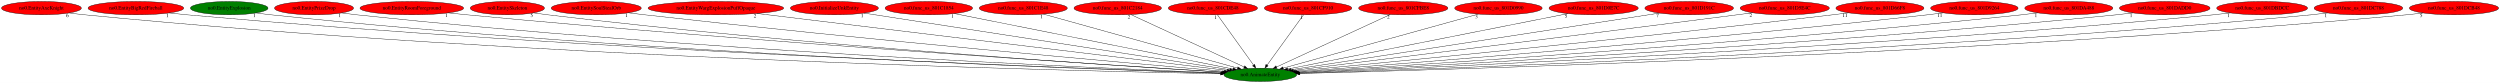
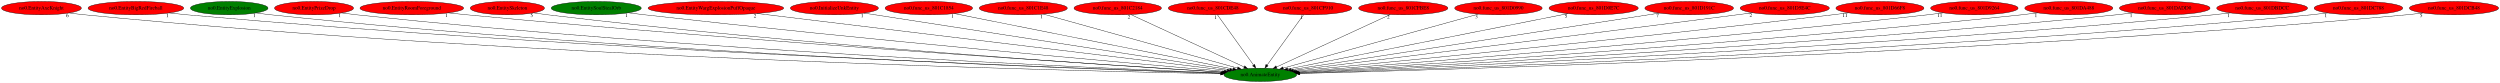
<svg xmlns="http://www.w3.org/2000/svg" xmlns:xlink="http://www.w3.org/1999/xlink" width="6750pt" height="224pt" viewBox="0.00 0.00 6750.13 224.00">
  <g id="graph0" class="graph" transform="scale(1 1) rotate(0) translate(4 220)">
    <polygon fill="white" stroke="transparent" points="-4,4 -4,-220 6746.13,-220 6746.13,4 -4,4" />
    <g id="node1" class="node">
      <ellipse fill="green" stroke="black" cx="3398.89" cy="-18" rx="98.28" ry="18" />
      <text text-anchor="middle" x="3398.89" y="-14.3" font-family="Times,serif" font-size="14.00">no0.AnimateEntity</text>
    </g>
    <g id="node2" class="node">
      <g id="a_node2">
        <a xlink:href="no0.EntityAxeKnight.svg" xlink:title="no0.EntityAxeKnight">
          <ellipse fill="red" stroke="black" cx="107.89" cy="-198" rx="107.78" ry="18" />
          <text text-anchor="middle" x="107.89" y="-194.3" font-family="Times,serif" font-size="14.00">no0.EntityAxeKnight</text>
        </a>
      </g>
    </g>
    <g id="edge1" class="edge">
      <path fill="none" stroke="black" d="M182.98,-185.03C196.88,-183.11 211.31,-181.33 224.89,-180 1424.36,-62.7 2887.69,-28.36 3291.37,-20.81" />
      <polygon fill="black" stroke="black" points="3291.64,-24.3 3301.57,-20.62 3291.51,-17.3 3291.64,-24.3" />
      <text text-anchor="middle" x="177.98" y="-173.83" font-family="Times,serif" font-size="14.00">6</text>
    </g>
    <g id="node3" class="node">
      <g id="a_node3">
        <a xlink:href="no0.EntityBigRedFireball.svg" xlink:title="no0.EntityBigRedFireball">
          <ellipse fill="red" stroke="black" cx="362.89" cy="-198" rx="129.18" ry="18" />
          <text text-anchor="middle" x="362.89" y="-194.3" font-family="Times,serif" font-size="14.00">no0.EntityBigRedFireball</text>
        </a>
      </g>
    </g>
    <g id="edge2" class="edge">
      <path fill="none" stroke="black" d="M452.99,-185.02C468.93,-183.15 485.38,-181.38 500.89,-180 1589.51,-82.82 2913.76,-34.74 3292.9,-22.32" />
      <polygon fill="black" stroke="black" points="3293.16,-25.81 3303.04,-21.99 3292.93,-18.82 3293.16,-25.81" />
      <text text-anchor="middle" x="447.99" y="-173.82" font-family="Times,serif" font-size="14.00">1</text>
    </g>
    <g id="node4" class="node">
      <g id="a_node4">
        <a xlink:href="no0.EntityExplosion.svg" xlink:title="no0.EntityExplosion">
          <ellipse fill="green" stroke="black" cx="614.89" cy="-198" rx="104.78" ry="18" />
          <text text-anchor="middle" x="614.89" y="-194.3" font-family="Times,serif" font-size="14.00">no0.EntityExplosion</text>
        </a>
      </g>
    </g>
    <g id="edge3" class="edge">
      <path fill="none" stroke="black" d="M687.71,-185.07C701.05,-183.16 714.87,-181.37 727.89,-180 1722.05,-75.47 2932.06,-32.91 3292.65,-22" />
      <polygon fill="black" stroke="black" points="3292.92,-25.49 3302.81,-21.7 3292.71,-18.5 3292.92,-25.49" />
      <text text-anchor="middle" x="682.71" y="-173.87" font-family="Times,serif" font-size="14.00">1</text>
    </g>
    <g id="node5" class="node">
      <g id="a_node5">
        <a xlink:href="no0.EntityPrizeDrop.svg" xlink:title="no0.EntityPrizeDrop">
          <ellipse fill="red" stroke="black" cx="843.89" cy="-198" rx="106.68" ry="18" />
          <text text-anchor="middle" x="843.89" y="-194.3" font-family="Times,serif" font-size="14.00">no0.EntityPrizeDrop</text>
        </a>
      </g>
    </g>
    <g id="edge4" class="edge">
      <path fill="none" stroke="black" d="M918.32,-185.1C931.8,-183.2 945.75,-181.4 958.89,-180 1859.75,-83.85 2954.25,-36.12 3293.54,-22.9" />
      <polygon fill="black" stroke="black" points="3293.74,-26.4 3303.6,-22.51 3293.47,-19.4 3293.74,-26.4" />
      <text text-anchor="middle" x="913.32" y="-173.9" font-family="Times,serif" font-size="14.00">1</text>
    </g>
    <g id="node6" class="node">
      <g id="a_node6">
        <a xlink:href="no0.EntityRoomForeground.svg" xlink:title="no0.EntityRoomForeground">
          <ellipse fill="red" stroke="black" cx="1107.89" cy="-198" rx="139.98" ry="18" />
          <text text-anchor="middle" x="1107.89" y="-194.3" font-family="Times,serif" font-size="14.00">no0.EntityRoomForeground</text>
        </a>
      </g>
    </g>
    <g id="edge5" class="edge">
      <path fill="none" stroke="black" d="M1206.42,-185.22C1223.24,-183.36 1240.56,-181.54 1256.89,-180 2041.1,-105.82 2989.46,-44.44 3297.21,-25.24" />
      <polygon fill="black" stroke="black" points="3297.68,-28.72 3307.44,-24.61 3297.25,-21.74 3297.68,-28.72" />
      <text text-anchor="middle" x="1201.42" y="-174.02" font-family="Times,serif" font-size="14.00">1</text>
    </g>
    <g id="node7" class="node">
      <g id="a_node7">
        <a xlink:href="no0.EntitySkeleton.svg" xlink:title="no0.EntitySkeleton">
          <ellipse fill="red" stroke="black" cx="1365.89" cy="-198" rx="100.18" ry="18" />
          <text text-anchor="middle" x="1365.89" y="-194.3" font-family="Times,serif" font-size="14.00">no0.EntitySkeleton</text>
        </a>
      </g>
    </g>
    <g id="edge6" class="edge">
      <path fill="none" stroke="black" d="M1436.74,-185.2C1449.42,-183.3 1462.53,-181.48 1474.89,-180 2168.98,-96.94 3009.04,-42.36 3296.62,-24.98" />
      <polygon fill="black" stroke="black" points="3297.26,-28.45 3307.03,-24.36 3296.84,-21.46 3297.26,-28.45" />
      <text text-anchor="middle" x="1431.74" y="-174" font-family="Times,serif" font-size="14.00">5</text>
    </g>
    <g id="node8" class="node">
      <g id="a_node8">
        <a xlink:href="no0.EntitySoulStealOrb.svg" xlink:title="no0.EntitySoulStealOrb">
-           <ellipse fill="red" stroke="black" cx="1605.89" cy="-198" rx="121.58" ry="18" />
+           <ellipse fill="green" stroke="black" cx="1605.89" cy="-198" rx="121.58" ry="18" />
          <text text-anchor="middle" x="1605.89" y="-194.3" font-family="Times,serif" font-size="14.00">no0.EntitySoulStealOrb</text>
        </a>
      </g>
    </g>
    <g id="edge7" class="edge">
      <path fill="none" stroke="black" d="M1692.51,-185.36C1707.31,-183.48 1722.53,-181.63 1736.89,-180 2330.62,-112.74 3045.7,-49.41 3301.82,-27.29" />
      <polygon fill="black" stroke="black" points="3302.17,-30.78 3311.83,-26.43 3301.57,-23.8 3302.17,-30.78" />
      <text text-anchor="middle" x="1687.51" y="-174.16" font-family="Times,serif" font-size="14.00">1</text>
    </g>
    <g id="node9" class="node">
      <g id="a_node9">
        <a xlink:href="no0.EntityWargExplosionPuffOpaque.svg" xlink:title="no0.EntityWargExplosionPuffOpaque">
          <ellipse fill="red" stroke="black" cx="1928.89" cy="-198" rx="183.07" ry="18" />
          <text text-anchor="middle" x="1928.89" y="-194.3" font-family="Times,serif" font-size="14.00">no0.EntityWargExplosionPuffOpaque</text>
        </a>
      </g>
    </g>
    <g id="edge8" class="edge">
      <path fill="none" stroke="black" d="M2039.38,-183.62C2319.58,-149.69 3053.75,-60.79 3309.49,-29.83" />
      <polygon fill="black" stroke="black" points="3309.98,-33.29 3319.48,-28.62 3309.14,-26.34 3309.98,-33.29" />
      <text text-anchor="middle" x="2034.38" y="-172.42" font-family="Times,serif" font-size="14.00">2</text>
    </g>
    <g id="node10" class="node">
      <g id="a_node10">
        <a xlink:href="no0.InitializeUnkEntity.svg" xlink:title="no0.InitializeUnkEntity">
          <ellipse fill="red" stroke="black" cx="2248.89" cy="-198" rx="118.88" ry="18" />
          <text text-anchor="middle" x="2248.89" y="-194.3" font-family="Times,serif" font-size="14.00">no0.InitializeUnkEntity</text>
        </a>
      </g>
    </g>
    <g id="edge9" class="edge">
      <path fill="none" stroke="black" d="M2328.84,-184.62C2538.7,-152.14 3103.71,-64.69 3316.4,-31.77" />
      <polygon fill="black" stroke="black" points="3317.21,-35.18 3326.56,-30.2 3316.14,-28.27 3317.21,-35.18" />
      <text text-anchor="middle" x="2323.84" y="-173.42" font-family="Times,serif" font-size="14.00">1</text>
    </g>
    <g id="node11" class="node">
      <g id="a_node11">
        <a xlink:href="no0.func_us_801C1854.svg" xlink:title="no0.func_us_801C1854">
          <ellipse fill="red" stroke="black" cx="2503.89" cy="-198" rx="118.08" ry="18" />
          <text text-anchor="middle" x="2503.89" y="-194.3" font-family="Times,serif" font-size="14.00">no0.func_us_801C1854</text>
        </a>
      </g>
    </g>
    <g id="edge10" class="edge">
      <path fill="none" stroke="black" d="M2572.63,-183.33C2737.68,-150.5 3155.22,-67.46 3325.2,-33.66" />
      <polygon fill="black" stroke="black" points="3325.93,-37.08 3335.05,-31.7 3324.56,-30.21 3325.93,-37.08" />
      <text text-anchor="middle" x="2567.63" y="-172.13" font-family="Times,serif" font-size="14.00">1</text>
    </g>
    <g id="node12" class="node">
      <g id="a_node12">
        <a xlink:href="no0.func_us_801C1E48.svg" xlink:title="no0.func_us_801C1E48">
          <ellipse fill="red" stroke="black" cx="2758.89" cy="-198" rx="118.88" ry="18" />
          <text text-anchor="middle" x="2758.89" y="-194.3" font-family="Times,serif" font-size="14.00">no0.func_us_801C1E48</text>
        </a>
      </g>
    </g>
    <g id="edge11" class="edge">
      <path fill="none" stroke="black" d="M2813.18,-181.9C2931.61,-148.96 3212.51,-70.84 3337.3,-36.13" />
      <polygon fill="black" stroke="black" points="3338.4,-39.46 3347.09,-33.41 3336.52,-32.71 3338.4,-39.46" />
      <text text-anchor="middle" x="2808.18" y="-170.7" font-family="Times,serif" font-size="14.00">1</text>
    </g>
    <g id="node13" class="node">
      <g id="a_node13">
        <a xlink:href="no0.func_us_801C2184.svg" xlink:title="no0.func_us_801C2184">
          <ellipse fill="red" stroke="black" cx="3013.89" cy="-198" rx="118.08" ry="18" />
          <text text-anchor="middle" x="3013.89" y="-194.3" font-family="Times,serif" font-size="14.00">no0.func_us_801C2184</text>
        </a>
      </g>
    </g>
    <g id="edge12" class="edge">
      <path fill="none" stroke="black" d="M3049.08,-180.73C3119.57,-148.14 3277.94,-74.92 3355.04,-39.27" />
      <polygon fill="black" stroke="black" points="3356.87,-42.28 3364.48,-34.91 3353.93,-35.93 3356.87,-42.28" />
      <text text-anchor="middle" x="3044.08" y="-169.53" font-family="Times,serif" font-size="14.00">2</text>
    </g>
    <g id="node14" class="node">
      <g id="a_node14">
        <a xlink:href="no0.func_us_801CDE48.svg" xlink:title="no0.func_us_801CDE48">
          <ellipse fill="red" stroke="black" cx="3270.89" cy="-198" rx="120.48" ry="18" />
          <text text-anchor="middle" x="3270.89" y="-194.3" font-family="Times,serif" font-size="14.00">no0.func_us_801CDE48</text>
        </a>
      </g>
    </g>
    <g id="edge13" class="edge">
      <path fill="none" stroke="black" d="M3283.16,-179.93C3305.81,-148.43 3354.28,-81.03 3380.74,-44.24" />
      <polygon fill="black" stroke="black" points="3383.66,-46.18 3386.65,-36.02 3377.97,-42.09 3383.66,-46.18" />
      <text text-anchor="middle" x="3278.16" y="-168.73" font-family="Times,serif" font-size="14.00">1</text>
    </g>
    <g id="node15" class="node">
      <g id="a_node15">
        <a xlink:href="no0.func_us_801CF910.svg" xlink:title="no0.func_us_801CF910">
          <ellipse fill="red" stroke="black" cx="3527.89" cy="-198" rx="118.08" ry="18" />
          <text text-anchor="middle" x="3527.89" y="-194.3" font-family="Times,serif" font-size="14.00">no0.func_us_801CF910</text>
        </a>
      </g>
    </g>
    <g id="edge14" class="edge">
      <path fill="none" stroke="black" d="M3515.52,-179.93C3492.69,-148.43 3443.85,-81.03 3417.18,-44.24" />
      <polygon fill="black" stroke="black" points="3419.92,-42.06 3411.22,-36.02 3414.26,-46.17 3419.92,-42.06" />
      <text text-anchor="middle" x="3510.52" y="-168.73" font-family="Times,serif" font-size="14.00">1</text>
    </g>
    <g id="node16" class="node">
      <g id="a_node16">
        <a xlink:href="no0.func_us_801CFBE8.svg" xlink:title="no0.func_us_801CFBE8">
          <ellipse fill="red" stroke="black" cx="3784.89" cy="-198" rx="120.48" ry="18" />
          <text text-anchor="middle" x="3784.89" y="-194.3" font-family="Times,serif" font-size="14.00">no0.func_us_801CFBE8</text>
        </a>
      </g>
    </g>
    <g id="edge15" class="edge">
      <path fill="none" stroke="black" d="M3749.61,-180.73C3678.94,-148.14 3520.16,-74.92 3442.85,-39.27" />
      <polygon fill="black" stroke="black" points="3443.94,-35.92 3433.39,-34.91 3441.01,-42.28 3443.94,-35.92" />
      <text text-anchor="middle" x="3744.61" y="-169.53" font-family="Times,serif" font-size="14.00">2</text>
    </g>
    <g id="node17" class="node">
      <g id="a_node17">
        <a xlink:href="no0.func_us_801D0990.svg" xlink:title="no0.func_us_801D0990">
          <ellipse fill="red" stroke="black" cx="4041.89" cy="-198" rx="118.08" ry="18" />
          <text text-anchor="middle" x="4041.89" y="-194.3" font-family="Times,serif" font-size="14.00">no0.func_us_801D0990</text>
        </a>
      </g>
    </g>
    <g id="edge16" class="edge">
      <path fill="none" stroke="black" d="M3987.62,-181.98C3868.82,-149.09 3586.35,-70.89 3460.83,-36.15" />
      <polygon fill="black" stroke="black" points="3461.56,-32.72 3450.99,-33.42 3459.69,-39.46 3461.56,-32.72" />
      <text text-anchor="middle" x="3982.62" y="-170.78" font-family="Times,serif" font-size="14.00">3</text>
    </g>
    <g id="node18" class="node">
      <g id="a_node18">
        <a xlink:href="no0.func_us_801D0E7C.svg" xlink:title="no0.func_us_801D0E7C">
          <ellipse fill="red" stroke="black" cx="4298.89" cy="-198" rx="120.48" ry="18" />
          <text text-anchor="middle" x="4298.89" y="-194.3" font-family="Times,serif" font-size="14.00">no0.func_us_801D0E7C</text>
        </a>
      </g>
    </g>
    <g id="edge17" class="edge">
      <path fill="none" stroke="black" d="M4229.39,-183.25C4063.14,-150.37 3643.66,-67.41 3472.92,-33.64" />
      <polygon fill="black" stroke="black" points="3473.5,-30.19 3463.01,-31.68 3472.14,-37.06 3473.5,-30.19" />
      <text text-anchor="middle" x="4224.39" y="-172.05" font-family="Times,serif" font-size="14.00">5</text>
    </g>
    <g id="node19" class="node">
      <g id="a_node19">
        <a xlink:href="no0.func_us_801D191C.svg" xlink:title="no0.func_us_801D191C">
          <ellipse fill="red" stroke="black" cx="4556.89" cy="-198" rx="119.68" ry="18" />
          <text text-anchor="middle" x="4556.89" y="-194.3" font-family="Times,serif" font-size="14.00">no0.func_us_801D191C</text>
        </a>
      </g>
    </g>
    <g id="edge18" class="edge">
      <path fill="none" stroke="black" d="M4476.38,-184.62C4264.96,-152.13 3695.56,-64.6 3481.64,-31.72" />
      <polygon fill="black" stroke="black" points="3482.14,-28.26 3471.72,-30.2 3481.07,-35.17 3482.14,-28.26" />
      <text text-anchor="middle" x="4471.38" y="-173.42" font-family="Times,serif" font-size="14.00">7</text>
    </g>
    <g id="node20" class="node">
      <g id="a_node20">
        <a xlink:href="no0.func_us_801D5E4C.svg" xlink:title="no0.func_us_801D5E4C">
          <ellipse fill="red" stroke="black" cx="4814.89" cy="-198" rx="120.48" ry="18" />
          <text text-anchor="middle" x="4814.89" y="-194.3" font-family="Times,serif" font-size="14.00">no0.func_us_801D5E4C</text>
        </a>
      </g>
    </g>
    <g id="edge19" class="edge">
      <path fill="none" stroke="black" d="M4728.16,-185.49C4714.04,-183.64 4699.56,-181.76 4685.89,-180 4235.96,-122.21 3697.19,-55.68 3488.01,-29.94" />
      <polygon fill="black" stroke="black" points="3488.35,-26.46 3478,-28.71 3487.49,-33.41 3488.35,-26.46" />
      <text text-anchor="middle" x="4723.16" y="-174.29" font-family="Times,serif" font-size="14.00">2</text>
    </g>
    <g id="node21" class="node">
      <g id="a_node21">
        <a xlink:href="no0.func_us_801D66F8.svg" xlink:title="no0.func_us_801D66F8">
          <ellipse fill="red" stroke="black" cx="5071.89" cy="-198" rx="118.88" ry="18" />
          <text text-anchor="middle" x="5071.89" y="-194.3" font-family="Times,serif" font-size="14.00">no0.func_us_801D66F8</text>
        </a>
      </g>
    </g>
    <g id="edge20" class="edge">
      <path fill="none" stroke="black" d="M4986.9,-185.37C4972.55,-183.51 4957.8,-181.65 4943.89,-180 4395.73,-115.05 3736.44,-51.04 3494.16,-27.98" />
      <polygon fill="black" stroke="black" points="3494.27,-24.48 3483.98,-27.02 3493.61,-31.45 3494.27,-24.48" />
      <text text-anchor="middle" x="4977.4" y="-174.17" font-family="Times,serif" font-size="14.00">11</text>
    </g>
    <g id="node22" class="node">
      <g id="a_node22">
        <a xlink:href="no0.func_us_801D9264.svg" xlink:title="no0.func_us_801D9264">
          <ellipse fill="red" stroke="black" cx="5326.89" cy="-198" rx="118.08" ry="18" />
          <text text-anchor="middle" x="5326.89" y="-194.3" font-family="Times,serif" font-size="14.00">no0.func_us_801D9264</text>
        </a>
      </g>
    </g>
    <g id="edge21" class="edge">
      <path fill="none" stroke="black" d="M5242.93,-185.23C5228.58,-183.37 5213.82,-181.55 5199.89,-180 4552.27,-107.74 3770.76,-46.81 3498.3,-26.35" />
      <polygon fill="black" stroke="black" points="3498.28,-22.83 3488.04,-25.58 3497.75,-29.81 3498.28,-22.83" />
      <text text-anchor="middle" x="5233.43" y="-174.03" font-family="Times,serif" font-size="14.00">11</text>
    </g>
    <g id="node23" class="node">
      <g id="a_node23">
        <a xlink:href="no0.func_us_801DA488.svg" xlink:title="no0.func_us_801DA488">
          <ellipse fill="red" stroke="black" cx="5581.89" cy="-198" rx="118.88" ry="18" />
          <text text-anchor="middle" x="5581.89" y="-194.3" font-family="Times,serif" font-size="14.00">no0.func_us_801DA488</text>
        </a>
      </g>
    </g>
    <g id="edge22" class="edge">
      <path fill="none" stroke="black" d="M5497.97,-185.2C5483.29,-183.32 5468.16,-181.51 5453.89,-180 4706.05,-101.1 3801.32,-43.25 3501.13,-25.05" />
      <polygon fill="black" stroke="black" points="3500.91,-21.53 3490.71,-24.42 3500.48,-28.52 3500.91,-21.53" />
      <text text-anchor="middle" x="5492.97" y="-174" font-family="Times,serif" font-size="14.00">1</text>
    </g>
    <g id="node24" class="node">
      <g id="a_node24">
        <a xlink:href="no0.func_us_801DADD0.svg" xlink:title="no0.func_us_801DADD0">
          <ellipse fill="red" stroke="black" cx="5840.89" cy="-198" rx="122.38" ry="18" />
          <text text-anchor="middle" x="5840.89" y="-194.3" font-family="Times,serif" font-size="14.00">no0.func_us_801DADD0</text>
        </a>
      </g>
    </g>
    <g id="edge23" class="edge">
      <path fill="none" stroke="black" d="M5755.01,-185.11C5739.99,-183.25 5724.5,-181.46 5709.89,-180 4859.43,-95.27 3828.48,-40.27 3502.71,-24.03" />
      <polygon fill="black" stroke="black" points="3502.51,-20.51 3492.34,-23.51 3502.16,-27.5 3502.51,-20.51" />
      <text text-anchor="middle" x="5750.01" y="-173.91" font-family="Times,serif" font-size="14.00">1</text>
    </g>
    <g id="node25" class="node">
      <g id="a_node25">
        <a xlink:href="no0.func_us_801DBDCC.svg" xlink:title="no0.func_us_801DBDCC">
          <ellipse fill="red" stroke="black" cx="6103.89" cy="-198" rx="122.68" ry="18" />
          <text text-anchor="middle" x="6103.89" y="-194.3" font-family="Times,serif" font-size="14.00">no0.func_us_801DBDCC</text>
        </a>
      </g>
    </g>
    <g id="edge24" class="edge">
      <path fill="none" stroke="black" d="M6018.07,-185.12C6002.71,-183.23 5986.84,-181.43 5971.89,-180 5015.6,-88.6 3854.19,-37.29 3503.82,-23.09" />
      <polygon fill="black" stroke="black" points="3503.82,-19.59 3493.69,-22.68 3503.54,-26.59 3503.82,-19.59" />
      <text text-anchor="middle" x="6013.07" y="-173.92" font-family="Times,serif" font-size="14.00">1</text>
    </g>
    <g id="node26" class="node">
      <g id="a_node26">
        <a xlink:href="no0.func_us_801DC788.svg" xlink:title="no0.func_us_801DC788">
          <ellipse fill="red" stroke="black" cx="6363.89" cy="-198" rx="119.68" ry="18" />
          <text text-anchor="middle" x="6363.89" y="-194.3" font-family="Times,serif" font-size="14.00">no0.func_us_801DC788</text>
        </a>
      </g>
    </g>
    <g id="edge25" class="edge">
      <path fill="none" stroke="black" d="M6280.68,-185.02C6265.79,-183.14 6250.4,-181.37 6235.89,-180 5172.76,-79.38 3879.13,-33.81 3504.91,-22.13" />
      <polygon fill="black" stroke="black" points="3505.02,-18.64 3494.91,-21.82 3504.8,-25.63 3505.02,-18.64" />
      <text text-anchor="middle" x="6275.68" y="-173.82" font-family="Times,serif" font-size="14.00">1</text>
    </g>
    <g id="node27" class="node">
      <g id="a_node27">
        <a xlink:href="no0.func_us_801DCB48.svg" xlink:title="no0.func_us_801DCB48">
          <ellipse fill="red" stroke="black" cx="6621.89" cy="-198" rx="120.48" ry="18" />
          <text text-anchor="middle" x="6621.89" y="-194.3" font-family="Times,serif" font-size="14.00">no0.func_us_801DCB48</text>
        </a>
      </g>
    </g>
    <g id="edge26" class="edge">
      <path fill="none" stroke="black" d="M6538.38,-185.02C6523.26,-183.13 6507.62,-181.35 6492.89,-180 5324.91,-72.82 3901.84,-31.42 3505.67,-21.5" />
      <polygon fill="black" stroke="black" points="3505.74,-18 3495.65,-21.25 3505.56,-25 3505.74,-18" />
      <text text-anchor="middle" x="6533.38" y="-173.82" font-family="Times,serif" font-size="14.00">5</text>
    </g>
  </g>
</svg>
